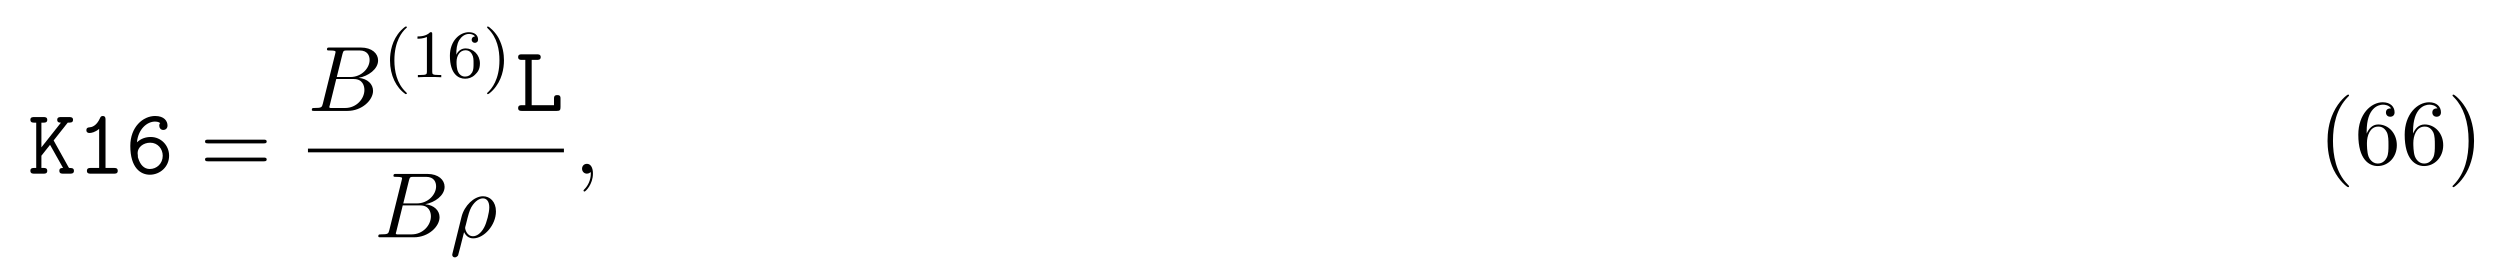
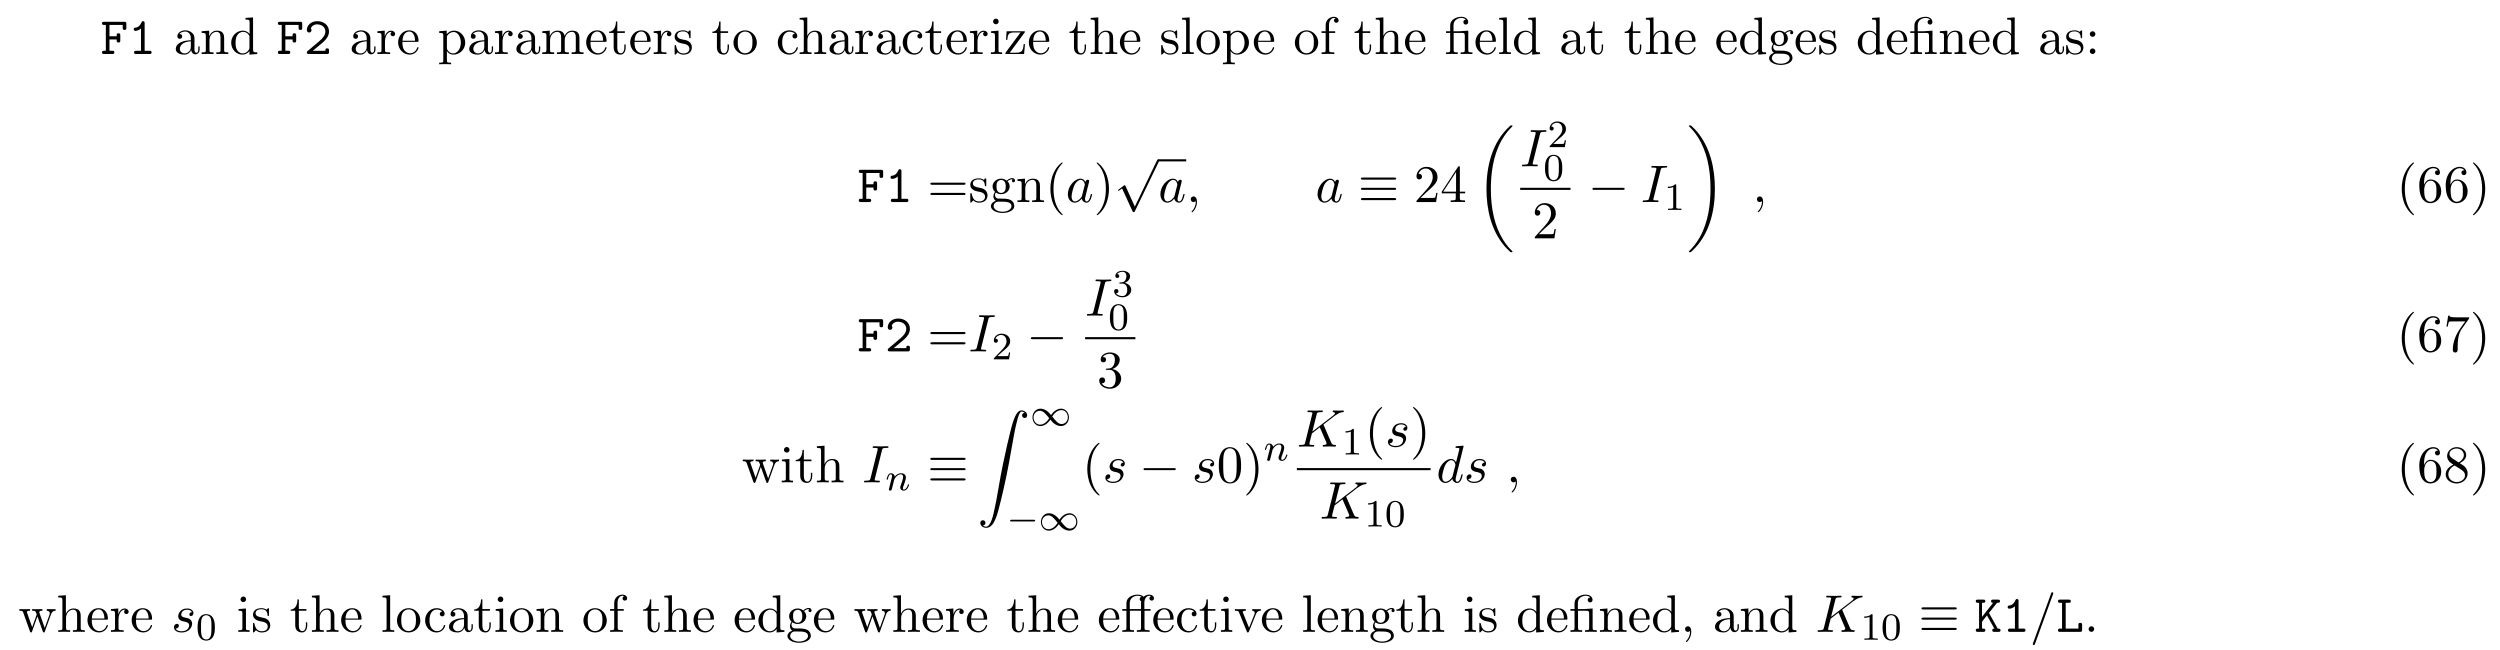
- <svg xmlns="http://www.w3.org/2000/svg" xmlns:xlink="http://www.w3.org/1999/xlink" height="31pt" viewBox="0 0 294 31" width="294pt">
+ <svg xmlns="http://www.w3.org/2000/svg" xmlns:xlink="http://www.w3.org/1999/xlink" height="134pt" viewBox="0 0 516 134" width="516pt">
  <symbol id="a" overflow="visible">
-     <path d="m3.016-3.906 1.656-2.094c.391 0 .625 0 .625-.344 0-.312-.297-.312-.453-.312h-.969c-.156 0-.438 0-.438.328s.297.328.438.328l-2.297 2.906v-2.906h.25c.156 0 .438 0 .438-.328s-.266-.328-.438-.328h-1.094c-.172 0-.453 0-.453.312 0 .344.281.344.453.344h.234v5.328h-.234c-.172 0-.453 0-.453.328 0 .344.281.344.453.344h1.094c.156 0 .438 0 .438-.328 0-.344-.266-.344-.438-.344h-.25v-1.438l1.016-1.281 1.531 2.719c-.156 0-.438 0-.438.328 0 .344.266.344.453.344h.812c.156 0 .453 0 .453-.328 0-.344-.266-.344-.578-.344-.016-.031-.062-.109-.078-.125zm0 0" />
+     <path d="m1.859-3h1.484c0 .453 0 .625.391.625.359 0 .359-.25.359-.453v-1.016c0-.203 0-.438-.359-.438-.391 0-.391.172-.391.609h-1.484v-2.328h2.734v.578c0 .203 0 .453.375.453s.375-.234.375-.453v-.797c0-.328-.062-.438-.438-.438h-4.156c-.172 0-.438 0-.438.328s.281.328.438.328h.359v5.328h-.359c-.172 0-.438 0-.438.344 0 .328.281.328.438.328h1.688c.156 0 .438 0 .438-.328 0-.344-.266-.344-.438-.344h-.578zm0 0" />
  </symbol>
  <symbol id="b" overflow="visible">
    <path d="m3.391-6.344c0-.172 0-.438-.328-.438-.203 0-.266.125-.328.266-.406.922-.984 1.047-1.188 1.062-.172.016-.406.031-.406.344 0 .266.203.328.359.328.219 0 .656-.078 1.141-.484v4.594h-1c-.172 0-.438 0-.438.344 0 .328.281.328.438.328h2.75c.156 0 .438 0 .438-.328 0-.344-.266-.344-.438-.344h-1zm0 0" />
  </symbol>
  <symbol id="c" overflow="visible">
-     <path d="m1.359-3.688c.141-1.531 1.172-2.438 2.125-2.438.375 0 .547.125.609.188-.062.047-.109.109-.109.312 0 .266.188.484.469.484s.5-.188.5-.516c0-.531-.391-1.125-1.453-1.125-1.453 0-2.922 1.312-2.922 3.516 0 2.594 1.219 3.391 2.297 3.391 1.188 0 2.266-.922 2.266-2.234 0-1.234-.969-2.203-2.156-2.203-.578 0-1.141.172-1.625.625zm1.516 3.141c-.703 0-1.125-.531-1.344-1.203-.031-.062-.031-.125-.062-.188v-.047-.094c0-.078-.031-.266-.031-.344 0-.672.656-1.219 1.484-1.219.891 0 1.469.734 1.469 1.531 0 .938-.719 1.562-1.516 1.562zm0 0" />
+     <path d="m.734-.625c-.109.078-.172.141-.172.281 0 .344.281.344.453.344h3.703c.359 0 .422-.094.422-.453v-.281c0-.203 0-.438-.359-.438-.391 0-.391.203-.391.5h-2.594c.641-.547 1.688-1.375 2.156-1.797.688-.625 1.188-1.312 1.188-2.188 0-1.312-1.094-2.125-2.422-2.125-1.297 0-2.156.891-2.156 1.812 0 .406.312.531.5.531.219 0 .469-.188.469-.484 0-.141-.047-.281-.141-.359.156-.5.672-.844 1.266-.844.906 0 1.734.516 1.734 1.469 0 .766-.531 1.391-1.25 2zm0 0" />
  </symbol>
  <symbol id="d" overflow="visible">
+     <path d="m3.016-3.906 1.656-2.094c.391 0 .625 0 .625-.344 0-.312-.297-.312-.453-.312h-.969c-.156 0-.438 0-.438.328s.297.328.438.328l-2.297 2.906v-2.906h.25c.156 0 .438 0 .438-.328s-.266-.328-.438-.328h-1.094c-.172 0-.453 0-.453.312 0 .344.281.344.453.344h.234v5.328h-.234c-.172 0-.453 0-.453.328 0 .344.281.344.453.344h1.094c.156 0 .438 0 .438-.328 0-.344-.266-.344-.438-.344h-.25v-1.438l1.016-1.281 1.531 2.719c-.156 0-.438 0-.438.328 0 .344.266.344.453.344h.812c.156 0 .453 0 .453-.328 0-.344-.266-.344-.578-.344-.016-.031-.062-.109-.078-.125zm0 0" />
+   </symbol>
+   <symbol id="e" overflow="visible">
    <path d="m1.938-6h.609c.156 0 .453 0 .453-.328s-.281-.328-.453-.328h-1.766c-.172 0-.438 0-.438.328s.281.328.438.328h.406v5.328h-.406c-.172 0-.438 0-.438.344 0 .328.281.328.438.328h4.109c.359 0 .438-.094.438-.453v-.969c0-.219 0-.438-.375-.438-.391 0-.391.219-.391.438v.75h-2.625zm0 0" />
  </symbol>
-   <symbol id="e" overflow="visible">
+   <symbol id="f" overflow="visible">
+     <path d="m3.625-.828c.047.438.344.891.859.891.234 0 .891-.156.891-1.031v-.609h-.266v.609c0 .625-.281.703-.391.703-.359 0-.406-.5-.406-.547v-2.188c0-.453 0-.875-.391-1.281-.438-.438-.984-.609-1.5-.609-.891 0-1.641.516-1.641 1.234 0 .328.219.516.5.516.297 0 .5-.219.5-.5 0-.141-.062-.5-.562-.5.297-.391.828-.5 1.188-.5.531 0 1.156.422 1.156 1.391v.406c-.562.031-1.328.062-2.016.391-.812.375-1.094.938-1.094 1.422 0 .875 1.062 1.156 1.75 1.156.719 0 1.219-.438 1.422-.953zm-.062-1.797v1.094c0 1.047-.797 1.406-1.281 1.406-.531 0-.984-.375-.984-.922 0-.594.453-1.5 2.266-1.578zm0 0" />
+   </symbol>
+   <symbol id="g" overflow="visible">
+     <path d="m1.203-3.75v2.922c0 .484-.125.484-.859.484v.344c.391-.016.938-.031 1.234-.031.281 0 .859.016 1.219.031v-.344c-.719 0-.844 0-.844-.484v-2c0-1.141.766-1.75 1.469-1.75.688 0 .812.594.812 1.203v2.547c0 .484-.125.484-.859.484v.344c.391-.016.938-.031 1.234-.031.281 0 .859.016 1.219.031v-.344c-.562 0-.828 0-.844-.328v-2.078c0-.938 0-1.281-.344-1.672-.141-.188-.5-.406-1.141-.406-.797 0-1.312.469-1.609 1.156v-1.156l-1.547.125v.344c.766 0 .859.078.859.609zm0 0" />
+   </symbol>
+   <symbol id="h" overflow="visible">
+     <path d="m4.141-.594v.719l1.609-.125v-.344c-.766 0-.859-.078-.859-.609v-6.609l-1.562.109v.344c.766 0 .844.078.844.609v2.359c-.312-.391-.781-.688-1.375-.688-1.281 0-2.422 1.078-2.422 2.484 0 1.391 1.062 2.469 2.312 2.469.688 0 1.188-.375 1.453-.719zm0-2.922v2.234c0 .188 0 .219-.109.391-.328.531-.828.766-1.297.766-.484 0-.875-.281-1.141-.688-.281-.453-.312-1.078-.312-1.516 0-.406.016-1.062.328-1.547.234-.344.641-.703 1.234-.703.391 0 .844.156 1.188.656.109.188.109.203.109.406zm0 0" />
+   </symbol>
+   <symbol id="i" overflow="visible">
+     <path d="m1.828-3.625v-1.203l-1.516.125v.344c.75 0 .844.078.844.609v2.922c0 .484-.125.484-.844.484v.344c.422-.016.938-.031 1.234-.031.438 0 .953 0 1.391.031v-.344h-.234c-.812 0-.828-.109-.828-.5v-1.688c0-1.078.453-2.047 1.281-2.047.078 0 .109 0 .125.016-.031 0-.25.141-.25.422 0 .297.234.469.469.469.203 0 .469-.141.469-.484s-.344-.672-.812-.672c-.797 0-1.188.734-1.328 1.203zm0 0" />
+   </symbol>
+   <symbol id="j" overflow="visible">
+     <path d="m1.219-2.75c.062-1.625.984-1.891 1.359-1.891 1.125 0 1.234 1.469 1.234 1.891zm-.016.234h3.047c.25 0 .281 0 .281-.234 0-1.078-.594-2.141-1.953-2.141-1.266 0-2.266 1.125-2.266 2.484 0 1.469 1.141 2.531 2.391 2.531 1.328 0 1.828-1.219 1.828-1.422 0-.109-.094-.125-.141-.125-.109 0-.125.062-.141.141-.391 1.125-1.375 1.125-1.484 1.125-.547 0-.984-.328-1.234-.734-.328-.516-.328-1.234-.328-1.625zm0 0" />
+   </symbol>
+   <symbol id="k" overflow="visible">
+     <path d="m1.875-4.094v-.734l-1.562.125v.344c.766 0 .844.062.844.547v5.094c0 .5-.125.5-.844.5v.328c.359 0 .938-.031 1.219-.031.297 0 .844.031 1.234.031v-.328c-.734 0-.859 0-.859-.5v-1.922c.062.172.516.766 1.344.766 1.297 0 2.438-1.078 2.438-2.484 0-1.375-1.062-2.469-2.281-2.469-.859 0-1.312.484-1.531.734zm.031 2.844v-2.422c.312-.562.859-.875 1.406-.875.797 0 1.469.953 1.469 2.188 0 1.328-.766 2.234-1.578 2.234-.438 0-.844-.219-1.141-.656-.156-.234-.156-.25-.156-.469zm0 0" />
+   </symbol>
+   <symbol id="l" overflow="visible">
+     <path d="m1.203-3.75v2.922c0 .484-.125.484-.859.484v.344c.391-.016.938-.031 1.234-.031.281 0 .859.016 1.219.031v-.344c-.719 0-.844 0-.844-.484v-2c0-1.141.766-1.75 1.469-1.75.688 0 .812.594.812 1.203v2.547c0 .484-.125.484-.859.484v.344c.391-.016.938-.031 1.234-.031.281 0 .859.016 1.219.031v-.344c-.719 0-.844 0-.844-.484v-2c0-1.141.781-1.75 1.469-1.75s.812.594.812 1.203v2.547c0 .484-.125.484-.859.484v.344c.391-.016.938-.031 1.234-.031.281 0 .859.016 1.219.031v-.344c-.562 0-.828 0-.844-.328v-2.078c0-.938 0-1.281-.344-1.672-.141-.188-.5-.406-1.141-.406-.922 0-1.391.656-1.578 1.078-.156-.953-.969-1.078-1.453-1.078-.797 0-1.312.469-1.609 1.156v-1.156l-1.547.125v.344c.766 0 .859.078.859.609zm0 0" />
+   </symbol>
+   <symbol id="m" overflow="visible">
+     <path d="m1.891-4.359h1.562v-.344h-1.562v-2h-.281c0 .891-.328 2.062-1.406 2.094v.25h.938v3c0 1.344 1.016 1.484 1.406 1.484.766 0 1.078-.781 1.078-1.484v-.609h-.281v.594c0 .812-.328 1.219-.719 1.219-.734 0-.734-.984-.734-1.172zm0 0" />
+   </symbol>
+   <symbol id="n" overflow="visible">
+     <path d="m2.266-2.109c.25.031 1.141.219 1.141 1 0 .547-.391.984-1.234.984-.922 0-1.312-.609-1.516-1.547-.031-.141-.047-.188-.156-.188-.141 0-.141.078-.141.281v1.438c0 .188 0 .266.125.266.047 0 .062-.016.266-.219.031-.031.031-.047.219-.25.484.453.969.469 1.203.469 1.25 0 1.75-.734 1.75-1.516 0-.578-.328-.906-.453-1.047-.359-.344-.781-.438-1.25-.516-.609-.125-1.328-.266-1.328-.891 0-.391.281-.828 1.219-.828 1.188 0 1.25.969 1.266 1.312.016.094.109.094.141.094.141 0 .141-.047.141-.25v-1.109c0-.188 0-.266-.125-.266-.047 0-.078 0-.219.141-.031.031-.141.141-.188.172-.406-.312-.859-.312-1.016-.312-1.328 0-1.75.734-1.75 1.344 0 .391.172.688.469.922.344.297.656.359 1.438.516zm0 0" />
+   </symbol>
+   <symbol id="o" overflow="visible">
+     <path d="m5.141-2.328c0-1.406-1.094-2.562-2.422-2.562-1.359 0-2.406 1.188-2.406 2.562 0 1.406 1.125 2.453 2.406 2.453 1.312 0 2.422-1.078 2.422-2.453zm-2.422 2.172c-.469 0-.938-.219-1.234-.734-.281-.469-.281-1.141-.281-1.531 0-.422 0-1.016.266-1.5.297-.5.812-.719 1.25-.719.484 0 .953.234 1.234.703s.281 1.109.281 1.516c0 .391 0 .984-.25 1.469-.234.484-.719.797-1.266.797zm0 0" />
+   </symbol>
+   <symbol id="p" overflow="visible">
+     <path d="m1.281-2.375c0-1.781.891-2.234 1.469-2.234.094 0 .781 0 1.172.406-.453.031-.516.359-.516.5 0 .281.188.5.5.5.281 0 .5-.188.5-.516 0-.734-.828-1.172-1.672-1.172-1.359 0-2.359 1.188-2.359 2.531 0 1.406 1.078 2.484 2.344 2.484 1.453 0 1.812-1.312 1.812-1.422s-.109-.109-.141-.109c-.109 0-.125.047-.141.109-.328 1.016-1.031 1.141-1.438 1.141-.578 0-1.531-.469-1.531-2.219zm0 0" />
+   </symbol>
+   <symbol id="q" overflow="visible">
+     <path d="m1.203-.828c0 .484-.125.484-.859.484v.344c.391-.016.938-.031 1.234-.031.281 0 .859.016 1.219.031v-.344c-.719 0-.844 0-.844-.484v-2c0-1.141.766-1.75 1.469-1.75.688 0 .812.594.812 1.203v2.547c0 .484-.125.484-.859.484v.344c.391-.016.938-.031 1.234-.031.281 0 .859.016 1.219.031v-.344c-.562 0-.828 0-.844-.328v-2.078c0-.938 0-1.281-.344-1.672-.141-.188-.5-.406-1.141-.406-.922 0-1.391.656-1.578 1.078v-3.812l-1.578.109v.344c.766 0 .859.078.859.609zm0 0" />
+   </symbol>
+   <symbol id="r" overflow="visible">
+     <path d="m1.938-4.828-1.531.125v.344c.703 0 .797.062.797.594v2.938c0 .484-.109.484-.844.484v.344c.344-.016.938-.031 1.203-.031.375 0 .766.016 1.125.031v-.344c-.719 0-.75-.047-.75-.469zm.031-1.891c0-.344-.266-.578-.578-.578-.328 0-.578.297-.578.578 0 .297.25.578.578.578.312 0 .578-.234.578-.578zm0 0" />
+   </symbol>
+   <symbol id="s" overflow="visible">
+     <path d="m4.25-4.375c.109-.125.109-.141.109-.188 0-.141-.094-.141-.297-.141h-3.484l-.125 1.766h.281c.062-1.125.266-1.516 1.469-1.516h1.25l-3.047 4.109c-.094.109-.094.141-.094.188 0 .156.062.156.281.156h3.594l.188-2.047h-.281c-.094 1.297-.312 1.781-1.578 1.781h-1.297zm0 0" />
+   </symbol>
+   <symbol id="t" overflow="visible">
+     <path d="m1.938-7.562-1.578.109v.344c.766 0 .844.078.844.609v5.672c0 .484-.109.484-.844.484v.344c.359-.016.938-.031 1.219-.031.266 0 .797.016 1.203.031v-.344c-.734 0-.844 0-.844-.484zm0 0" />
+   </symbol>
+   <symbol id="u" overflow="visible">
+     <path d="m1.906-4.703v-1.266c0-.953.531-1.484 1-1.484.031 0 .203 0 .359.078-.125.047-.328.188-.328.453s.188.469.469.469c.328 0 .484-.203.484-.469 0-.406-.406-.766-.984-.766-.75 0-1.688.578-1.688 1.734v1.25h-.859v.344h.859v3.531c0 .484-.125.484-.844.484v.344c.422-.016.938-.031 1.234-.031.438 0 .953 0 1.391.031v-.344h-.234c-.797 0-.828-.109-.828-.5v-3.516h1.25v-.344zm0 0" />
+   </symbol>
+   <symbol id="v" overflow="visible">
+     <path d="m3.594-4.359c.5 0 .578.141.578.578v2.953c0 .484-.109.484-.844.484v.344c.359-.016.938-.031 1.203-.031.281 0 .812.016 1.219.031v-.344c-.734 0-.859 0-.859-.484v-4l-1.375.094c-.172.016-.172.016-.188.016-.031.016-.047.016-.203.016h-1.281v-1.234c0-1.078.938-1.516 1.609-1.516.328 0 .719.109.938.359-.438.031-.516.328-.516.5 0 .359.297.516.5.516.25 0 .5-.188.5-.516 0-.641-.594-1.094-1.406-1.094-1.016 0-2.312.562-2.312 1.75v1.234h-.859v.344h.859v3.531c0 .484-.125.484-.844.484v.344c.359-.016.938-.031 1.203-.031s.812.016 1.203.031v-.344c-.719 0-.844 0-.844-.484v-3.531zm0 0" />
+   </symbol>
+   <symbol id="w" overflow="visible">
+     <path d="m2.422-1.875c-.953 0-.953-1.094-.953-1.344 0-.297.016-.641.172-.922.094-.125.344-.422.781-.422.953 0 .953 1.078.953 1.328 0 .297-.016.656-.172.922-.094.125-.344.438-.781.438zm-1.266.422c0-.047 0-.297.188-.516.422.312.875.344 1.078.344 1.016 0 1.766-.75 1.766-1.594 0-.406-.172-.812-.453-1.062.406-.359.797-.422.984-.422.031 0 .078 0 .109.016-.109.047-.172.156-.172.297 0 .188.141.312.312.312.109 0 .328-.078.328-.328 0-.188-.141-.531-.562-.531-.219 0-.703.062-1.156.516-.453-.359-.922-.406-1.156-.406-1.016 0-1.766.766-1.766 1.594 0 .484.234.906.516 1.125-.141.172-.344.531-.344.906 0 .344.141.75.484.969-.656.188-1 .656-1 1.094 0 .781 1.078 1.391 2.406 1.391 1.281 0 2.422-.562 2.422-1.406 0-.391-.156-.938-.719-1.25-.578-.297-1.203-.297-1.875-.297-.266 0-.734 0-.812-.016-.344-.047-.578-.375-.578-.734zm1.562 3.453c-1.094 0-1.844-.562-1.844-1.141 0-.5.406-.906.891-.938h.641c.938 0 2.156 0 2.156.938 0 .594-.766 1.141-1.844 1.141zm0 0" />
+   </symbol>
+   <symbol id="x" overflow="visible">
+     <path d="m2.094-4.125c0-.312-.266-.578-.578-.578s-.578.266-.578.578.266.578.578.578.578-.266.578-.578zm0 3.547c0-.312-.266-.578-.578-.578s-.578.266-.578.578.266.578.578.578.578-.266.578-.578zm0 0" />
+   </symbol>
+   <symbol id="y" overflow="visible">
    <path d="m7.5-3.562c.156 0 .359 0 .359-.219s-.203-.219-.359-.219h-6.531c-.156 0-.359 0-.359.219s.203.219.375.219zm0 2.109c.156 0 .359 0 .359-.219s-.203-.219-.359-.219h-6.516c-.172 0-.375 0-.375.219s.203.219.359.219zm0 0" />
  </symbol>
-   <symbol id="f" overflow="visible">
+   <symbol id="z" overflow="visible">
    <path d="m3.609 2.625c0-.047 0-.062-.188-.25-1.359-1.375-1.703-3.438-1.703-5.094 0-1.906.406-3.797 1.75-5.172.141-.125.141-.141.141-.188 0-.062-.047-.094-.109-.094-.109 0-1.094.734-1.734 2.125-.562 1.188-.688 2.406-.688 3.328 0 .844.125 2.156.719 3.391.656 1.344 1.594 2.047 1.703 2.047.062 0 .109-.031.109-.094zm0 0" />
  </symbol>
-   <symbol id="g" overflow="visible">
+   <symbol id="A" overflow="visible">
+     <path d="m3.156-2.719c0-.859-.125-2.172-.719-3.406-.656-1.344-1.594-2.047-1.703-2.047-.062 0-.109.031-.109.094 0 .047 0 .062.203.266 1.062 1.078 1.688 2.812 1.688 5.094 0 1.859-.406 3.781-1.75 5.156-.141.125-.141.141-.141.188 0 .062.047.094.109.094.109 0 1.094-.734 1.734-2.125.547-1.188.688-2.406.688-3.312zm0 0" />
+   </symbol>
+   <symbol id="B" overflow="visible">
+     <path d="m1.391-.844 1.156-1.125c1.703-1.5 2.344-2.094 2.344-3.172 0-1.25-.969-2.125-2.312-2.125-1.219 0-2.031 1-2.031 1.969 0 .625.547.625.578.625.188 0 .562-.141.562-.578 0-.297-.188-.578-.578-.578-.078 0-.109 0-.141.016.25-.703.844-1.109 1.469-1.109 1 0 1.469.875 1.469 1.781 0 .859-.547 1.734-1.141 2.406l-2.094 2.328c-.125.125-.125.141-.125.406h4.047l.297-1.891h-.266c-.062.312-.125.797-.234.969-.078.078-.797.078-1.047.078zm0 0" />
+   </symbol>
+   <symbol id="C" overflow="visible">
+     <path d="m3.203-1.797v.953c0 .391-.016.5-.828.5h-.219v.344c.438-.031 1-.031 1.469-.031.453 0 1.031 0 1.484.031v-.344h-.234c-.812 0-.828-.109-.828-.5v-.953h1.094v-.344h-1.094v-4.953c0-.219 0-.297-.172-.297-.094 0-.141 0-.219.141l-3.344 5.109v.344zm.062-.344h-2.656l2.656-4.062zm0 0" />
+   </symbol>
+   <symbol id="D" overflow="visible">
    <path d="m1.438-3.578v-.266c0-2.75 1.359-3.141 1.906-3.141.266 0 .719.062.969.438-.172 0-.609 0-.609.484 0 .344.266.5.5.5.188 0 .516-.094.516-.516 0-.656-.484-1.188-1.391-1.188-1.391 0-2.875 1.406-2.875 3.812 0 2.922 1.266 3.688 2.281 3.688 1.219 0 2.25-1.016 2.25-2.453 0-1.391-.969-2.438-2.188-2.438-.734 0-1.141.562-1.359 1.078zm1.297 3.516c-.688 0-1.016-.656-1.078-.828-.188-.5-.188-1.375-.188-1.578 0-.844.344-1.938 1.328-1.938.172 0 .672 0 1.016.672.188.406.188.969.188 1.5 0 .516 0 1.062-.188 1.453-.328.656-.828.719-1.078.719zm0 0" />
  </symbol>
-   <symbol id="h" overflow="visible">
-     <path d="m3.156-2.719c0-.859-.125-2.172-.719-3.406-.656-1.344-1.594-2.047-1.703-2.047-.062 0-.109.031-.109.094 0 .047 0 .062.203.266 1.062 1.078 1.688 2.812 1.688 5.094 0 1.859-.406 3.781-1.75 5.156-.141.125-.141.141-.141.188 0 .062.047.094.109.094.109 0 1.094-.734 1.734-2.125.547-1.188.688-2.406.688-3.312zm0 0" />
-   </symbol>
-   <symbol id="i" overflow="visible">
-     <path d="m1.75-.844c-.109.422-.141.5-1 .5-.188 0-.297 0-.297.219 0 .125.109.125.297.125h3.891c1.734 0 3.016-1.281 3.016-2.359 0-.781-.625-1.422-1.688-1.531 1.125-.203 2.281-1.016 2.281-2.047 0-.812-.719-1.516-2.031-1.516h-3.672c-.203 0-.312 0-.312.219 0 .125.094.125.312.125.016 0 .219 0 .406.016.203.031.297.031.297.172 0 .047-.016.078-.047.219zm1.641-3.141.672-2.719c.109-.375.125-.406.594-.406h1.406c.969 0 1.188.641 1.188 1.125 0 .953-.938 2-2.266 2zm-.484 3.641c-.156 0-.188 0-.25 0-.109-.016-.141-.031-.141-.109 0-.031 0-.062.062-.25l.75-3.047h2.062c1.047 0 1.25.812 1.25 1.281 0 1.078-.969 2.125-2.25 2.125zm0 0" />
-   </symbol>
-   <symbol id="j" overflow="visible">
-     <path d="m.359 1.891c-.031.125-.031.156-.031.172 0 .156.125.297.297.297.234 0 .375-.203.391-.234.047-.094.406-1.562.703-2.734.219.438.562.734 1.078.734 1.266 0 2.672-1.547 2.672-3.172 0-1.156-.719-1.781-1.516-1.781-1.047 0-2.203 1.094-2.531 2.422zm2.422-2.016c-.766 0-.938-.875-.938-.969 0-.047.047-.266.094-.406.297-1.219.406-1.609.641-2.047.469-.797 1.016-1.031 1.359-1.031.406 0 .75.312.75 1.062 0 .609-.312 1.828-.609 2.359-.359.688-.875 1.031-1.297 1.031zm0 0" />
-   </symbol>
-   <symbol id="k" overflow="visible">
+   <symbol id="E" overflow="visible">
+     <path d="m3.156-3.844c.906-.297 1.531-1.047 1.531-1.922 0-.891-.953-1.5-2-1.5-1.109 0-1.938.656-1.938 1.484 0 .359.25.562.562.562.328 0 .547-.234.547-.547 0-.547-.5-.547-.672-.547.344-.531 1.062-.672 1.453-.672.453 0 1.047.234 1.047 1.219 0 .125-.016.766-.312 1.234-.328.531-.688.562-.969.578-.078 0-.344.031-.422.031-.094 0-.156.016-.156.125 0 .125.062.125.25.125h.484c.891 0 1.297.734 1.297 1.812 0 1.484-.75 1.797-1.234 1.797-.469 0-1.281-.188-1.672-.828.391.047.719-.188.719-.609 0-.391-.281-.609-.609-.609-.25 0-.609.156-.609.641 0 .984 1.016 1.703 2.203 1.703 1.328 0 2.328-.984 2.328-2.094 0-.906-.688-1.75-1.828-1.984zm0 0" />
+   </symbol>
+   <symbol id="F" overflow="visible">
+     <path d="m5.188-6.641c.109-.125.109-.156.109-.391h-2.656c-1.328 0-1.359-.141-1.391-.344h-.281l-.359 2.25h.281c.031-.172.125-.859.266-1 .078-.062.922-.062 1.062-.062h2.266c-.125.172-.984 1.359-1.219 1.734-.984 1.469-1.344 2.984-1.344 4.094 0 .109 0 .594.5.594s.5-.484.5-.594v-.562c0-.594.031-1.188.125-1.781.047-.25.188-1.188.672-1.859zm0 0" />
+   </symbol>
+   <symbol id="G" overflow="visible">
+     <path d="m6.75-3.672c.203-.531.531-.688.922-.688v-.344c-.25.031-.562.031-.797.031-.328 0-.812-.016-1.016-.031v.344c.391 0 .625.203.625.516 0 .062 0 .094-.047.234l-1 2.797-1.078-3.047c-.047-.125-.047-.156-.047-.203 0-.297.422-.297.641-.297v-.344c-.312.016-.875.031-1.141.031-.328 0-.641 0-.969-.031v.344c.406 0 .578.016.688.156.062.062.172.391.25.609l-.938 2.641-1.031-2.922c-.062-.125-.062-.156-.062-.188 0-.297.438-.297.656-.297v-.344c-.328.016-.938.031-1.203.031-.031 0-.609 0-1-.031v.344c.531 0 .672.031.797.375l1.375 3.859c.062.156.094.25.234.25s.156-.078.219-.219l1.094-3.094 1.109 3.094c.047.125.078.219.219.219.156 0 .188-.109.219-.219zm0 0" />
+   </symbol>
+   <symbol id="H" overflow="visible">
+     <path d="m5.016-3.484c0-.875-.047-1.75-.438-2.562-.5-1.047-1.391-1.219-1.859-1.219-.641 0-1.438.281-1.891 1.297-.344.75-.406 1.609-.406 2.484 0 .812.047 1.797.5 2.625.469.875 1.266 1.094 1.797 1.094.578 0 1.422-.219 1.891-1.266.359-.75.406-1.594.406-2.453zm-2.297 3.484c-.422 0-1.078-.266-1.266-1.312-.125-.656-.125-1.672-.125-2.312 0-.688 0-1.406.094-2 .203-1.297 1.016-1.406 1.297-1.406.359 0 1.078.203 1.281 1.281.109.609.109 1.438.109 2.125 0 .828 0 1.562-.125 2.266-.156 1.031-.781 1.359-1.266 1.359zm0 0" />
+   </symbol>
+   <symbol id="I" overflow="visible">
+     <path d="m1.781-4.984c-.5-.328-.547-.703-.547-.891 0-.656.703-1.109 1.484-1.109.797 0 1.484.562 1.484 1.344 0 .625-.422 1.141-1.078 1.531zm1.594 1.031c.781-.406 1.312-.969 1.312-1.688 0-1-.969-1.625-1.969-1.625-1.078 0-1.969.812-1.969 1.828 0 .188.031.688.484 1.188.125.141.516.406.797.594-.641.312-1.578.938-1.578 2.016 0 1.156 1.125 1.875 2.266 1.875 1.234 0 2.266-.906 2.266-2.062 0-.391-.125-.891-.531-1.344-.203-.234-.391-.344-1.078-.781zm-1.094.469 1.344.844c.297.203.812.531.812 1.203 0 .812-.812 1.375-1.719 1.375-.938 0-1.719-.672-1.719-1.578 0-.641.359-1.344 1.281-1.844zm0 0" />
+   </symbol>
+   <symbol id="J" overflow="visible">
+     <path d="m4.891-4.359h1.25v-.344h-1.281v-1.266c0-.969.516-1.484 1.016-1.484.031 0 .188 0 .359.078-.141.047-.328.188-.328.453s.172.469.469.469c.312 0 .469-.203.469-.469 0-.391-.375-.766-.984-.766-.641 0-1.125.406-1.188.453-.312-.406-.922-.453-1.219-.453-1.031 0-2.297.562-2.297 1.75v1.234h-.859v.344h.859v3.531c0 .484-.125.484-.844.484v.344c.359-.016.938-.031 1.203-.031s.812.016 1.203.031v-.344c-.719 0-.844 0-.844-.484v-3.531h2.297v3.531c0 .484-.125.484-.859.484v.344c.422-.016.938-.031 1.25-.031.438 0 .938 0 1.375.031v-.344h-.219c-.812 0-.828-.109-.828-.5zm-3.047-.344v-1.234c0-1.047.891-1.516 1.609-1.516.531 0 .828.219.844.219-.188.031-.406.172-.406.469 0 .062.016.344.312.438-.031.141-.031.25-.031.375v1.25zm0 0" />
+   </symbol>
+   <symbol id="K" overflow="visible">
+     <path d="m4.531-3.625c.109-.25.297-.734 1.016-.734v-.344c-.25.031-.578.031-.828.031-.266 0-.766-.016-.938-.031v.344c.391 0 .516.266.516.469 0 .094-.016.141-.062.266l-1.109 2.781-1.234-3.047c-.062-.141-.062-.172-.062-.188 0-.281.422-.281.625-.281v-.344c-.328.016-.938.031-1.188.031-.297 0-.734 0-1.062-.031v.344c.688 0 .734.062.875.406l1.578 3.859c.062.156.078.219.219.219s.188-.109.234-.219zm0 0" />
+   </symbol>
+   <symbol id="L" overflow="visible">
+     <path d="m2.219-.016c0-.688-.266-1.141-.703-1.141-.375 0-.578.297-.578.578s.188.578.578.578c.172 0 .312-.062.422-.156l.016-.016c.016 0 .016.016.016.156 0 .703-.297 1.375-.781 1.875-.062.078-.078.078-.078.125 0 .078.062.125.109.125.141 0 1-.859 1-2.125zm0 0" />
+   </symbol>
+   <symbol id="M" overflow="visible">
+     <path d="m2.094-.578c0-.312-.266-.578-.578-.578s-.578.266-.578.578.266.578.578.578.578-.266.578-.578zm0 0" />
+   </symbol>
+   <symbol id="N" overflow="visible">
+     <path d="m4.062-4.125c-.188-.406-.5-.703-1-.703-1.281 0-2.625 1.609-2.625 3.203 0 1.031.594 1.75 1.453 1.75.219 0 .766-.047 1.406-.828.094.469.484.828 1 .828.375 0 .625-.25.812-.609.188-.391.328-1.047.328-1.078 0-.109-.109-.109-.141-.109-.109 0-.109.047-.156.203-.172.703-.375 1.344-.828 1.344-.281 0-.328-.281-.328-.5 0-.234.031-.328.156-.797.109-.469.141-.578.234-.984l.391-1.531c.078-.312.078-.328.078-.375 0-.188-.125-.297-.312-.297-.266 0-.438.25-.469.484zm-.703 2.828c-.062.203-.062.219-.219.406-.484.594-.922.766-1.234.766-.547 0-.703-.594-.703-1.016 0-.547.359-1.891.609-2.391.344-.641.828-1.047 1.266-1.047.703 0 .859.891.859.953s-.016.141-.031.188zm0 0" />
+   </symbol>
+   <symbol id="O" overflow="visible">
    <path d="m2.219-.016c0-.719-.281-1.141-.703-1.141-.359 0-.578.266-.578.578 0 .297.219.578.578.578.125 0 .266-.047.375-.141.047-.016.047-.031.062-.031s.016.016.016.156c0 .812-.375 1.469-.734 1.828-.125.125-.125.141-.125.172 0 .078.062.125.109.125.125 0 1-.844 1-2.125zm0 0" />
  </symbol>
-   <symbol id="l" overflow="visible">
-     <path d="m2.656 1.984c.062 0 .156 0 .156-.094 0-.031 0-.031-.109-.141-1.094-1.031-1.359-2.5-1.359-3.734 0-2.297.938-3.375 1.344-3.75.125-.094.125-.109.125-.141 0-.047-.031-.094-.109-.094-.125 0-.531.406-.594.469-1.062 1.125-1.281 2.547-1.281 3.516 0 1.781.734 3.219 1.828 3.969zm0 0" />
-   </symbol>
-   <symbol id="m" overflow="visible">
+   <symbol id="P" overflow="visible">
+     <path d="m4.078-6.609c.094-.391.125-.5 1-.5.25 0 .344 0 .344-.203 0-.141-.125-.141-.172-.141-.312 0-1.109.031-1.438.031s-1.125-.031-1.453-.031c-.062 0-.203 0-.203.219 0 .125.094.125.297.125.453 0 .75 0 .75.203 0 .062 0 .078-.016.172l-1.469 5.891c-.109.391-.141.5-1 .5-.25 0-.344 0-.344.219 0 .125.125.125.156.125.312 0 1.109-.031 1.438-.031s1.125.031 1.453.031c.094 0 .219 0 .219-.203 0-.141-.078-.141-.328-.141-.188 0-.25 0-.469-.016s-.266-.062-.266-.188c0-.078.016-.172.047-.25zm0 0" />
+   </symbol>
+   <symbol id="Q" overflow="visible">
+     <path d="m4.266-4.078c-.312.016-.531.25-.531.484 0 .156.109.328.344.328s.5-.188.5-.609c0-.5-.469-.953-1.297-.953-1.438 0-1.844 1.125-1.844 1.594 0 .859.812 1.016 1.125 1.078.562.109 1.141.234 1.141.844 0 .281-.25 1.188-1.562 1.188-.156 0-1 0-1.25-.578.422.062.688-.266.688-.578 0-.25-.172-.375-.406-.375-.281 0-.609.234-.609.719 0 .625.625 1.062 1.562 1.062 1.766 0 2.188-1.328 2.188-1.812 0-.391-.203-.672-.328-.797-.297-.312-.609-.359-1.094-.453-.391-.094-.828-.172-.828-.656 0-.328.266-.984 1.219-.984.281 0 .812.078.984.5zm0 0" />
+   </symbol>
+   <symbol id="R" overflow="visible">
+     <path d="m5.547-4.406c0-.031-.047-.125-.047-.156 0 0 .188-.156.312-.25l1.906-1.469c1.031-.75 1.453-.797 1.781-.828.094-.016.203-.016.203-.219 0-.047-.047-.125-.125-.125-.25 0-.516.031-.781.031-.391 0-.812-.031-1.203-.031-.078 0-.203 0-.203.219 0 .078.047.109.125.125.234.016.344.078.344.234 0 .188-.328.438-.406.5l-4.25 3.266.875-3.5c.094-.391.125-.5.922-.5.266 0 .359 0 .359-.219 0-.094-.078-.125-.141-.125-.312 0-1.094.031-1.406.031s-1.094-.031-1.406-.031c-.078 0-.219 0-.219.219 0 .125.109.125.328.125.141 0 .328.016.469.016.172.031.234.062.234.172 0 .047-.016.078-.047.219l-1.453 5.859c-.109.422-.141.5-1 .5-.188 0-.297 0-.297.219 0 .125.125.125.156.125.312 0 1.078-.031 1.391-.031.219 0 .469.016.688.016.25 0 .484.016.719.016.078 0 .219 0 .219-.219 0-.125-.109-.125-.312-.125-.406 0-.703 0-.703-.188 0-.078.062-.312.094-.484.156-.562.297-1.141.438-1.703l1.625-1.266 1.266 2.922c.125.297.125.328.125.391 0 .328-.469.328-.562.328-.125 0-.234 0-.234.219 0 .125.125.125.141.125.438 0 .906-.031 1.344-.031.234 0 .828.031 1.062.031.047 0 .203 0 .203-.219 0-.125-.125-.125-.219-.125-.453 0-.594-.109-.766-.484zm0 0" />
+   </symbol>
+   <symbol id="S" overflow="visible">
+     <path d="m5.625-7.453s0-.109-.141-.109c-.156 0-1.203.094-1.391.109-.078.016-.141.062-.141.219 0 .125.094.125.25.125.531 0 .547.078.547.188l-.031.219-.656 2.578c-.188-.406-.5-.703-1-.703-1.281 0-2.625 1.609-2.625 3.203 0 1.031.594 1.75 1.453 1.75.219 0 .766-.047 1.406-.828.094.469.484.828 1 .828.375 0 .625-.25.812-.609.188-.391.328-1.047.328-1.078 0-.109-.109-.109-.141-.109-.109 0-.109.047-.156.203-.172.703-.375 1.344-.828 1.344-.281 0-.328-.281-.328-.5 0-.266.031-.328.078-.516zm-2.266 6.156c-.062.203-.062.219-.219.406-.484.594-.922.766-1.234.766-.547 0-.703-.594-.703-1.016 0-.547.359-1.891.609-2.391.344-.641.828-1.047 1.266-1.047.703 0 .859.891.859.953s-.016.141-.031.188zm0 0" />
+   </symbol>
+   <symbol id="T" overflow="visible">
+     <path d="m4.781-7.766c.062-.141.062-.188.062-.203 0-.109-.094-.203-.219-.203-.078 0-.156.031-.188.094l-3.781 10.391c-.062.141-.062.188-.062.203 0 .109.109.203.219.203.141 0 .188-.062.25-.25zm0 0" />
+   </symbol>
+   <symbol id="U" overflow="visible">
+     <path d="m4.25 9.328-1.922-4.25c-.078-.172-.141-.172-.172-.172 0 0-.062 0-.188.094l-1.031.781c-.141.109-.141.141-.141.172 0 .062.031.125.109.125.062 0 .25-.156.375-.25.062-.047.219-.172.344-.25l2.156 4.719c.062.172.125.172.219.172.172 0 .203-.062.281-.219l4.953-10.25c.062-.156.062-.203.062-.219 0-.109-.078-.219-.219-.219-.078 0-.156.062-.25.234zm0 0" />
+   </symbol>
+   <symbol id="V" overflow="visible">
+     <path d="m7.484-4.625c.188 0 .391 0 .391-.219s-.203-.219-.375-.219h-6.516c-.188 0-.391 0-.391.219s.219.219.406.219zm.016 4.234c.172 0 .375 0 .375-.219s-.203-.219-.391-.219h-6.484c-.188 0-.406 0-.406.219s.203.219.391.219zm0-2.125c.172 0 .375 0 .375-.203 0-.219-.203-.219-.375-.219h-6.516c-.188 0-.391 0-.391.219 0 .203.203.203.391.203zm0 0" />
+   </symbol>
+   <symbol id="W" overflow="visible">
+     <path d="m7.188-2.516c.188 0 .375 0 .375-.203 0-.219-.188-.219-.375-.219h-5.906c-.188 0-.375 0-.375.219 0 .203.188.203.375.203zm0 0" />
+   </symbol>
+   <symbol id="X" overflow="visible">
+     <path d="m7.641 25.625c0-.047-.031-.078-.047-.109-.406-.406-1.141-1.125-1.875-2.312-1.75-2.812-2.547-6.359-2.547-10.547 0-2.938.391-6.719 2.188-9.969.875-1.547 1.766-2.453 2.25-2.922.031-.031.031-.062.031-.094 0-.109-.078-.109-.234-.109s-.172 0-.344.172c-3.656 3.312-4.797 8.312-4.797 12.906 0 4.281.984 8.609 3.75 11.859.219.25.641.703 1.078 1.094.141.141.156.141.312.141s.234 0 .234-.109zm0 0" />
+   </symbol>
+   <symbol id="Y" overflow="visible">
+     <path d="m5.75 12.656c0-4.297-.984-8.609-3.75-11.875-.219-.25-.641-.688-1.078-1.094-.141-.125-.156-.125-.312-.125-.125 0-.234 0-.234.109 0 .047.047.094.078.109.375.391 1.109 1.125 1.844 2.297 1.75 2.812 2.547 6.359 2.547 10.562 0 2.938-.391 6.719-2.188 9.969-.875 1.547-1.766 2.453-2.234 2.906-.016.031-.047.078-.047.109 0 .109.109.109.234.109.156 0 .172 0 .344-.172 3.656-3.328 4.797-8.312 4.797-12.906zm0 0" />
+   </symbol>
+   <symbol id="Z" overflow="visible">
+     <path d="m1.141 23.75c.344-.031.531-.266.531-.547 0-.359-.281-.531-.531-.531s-.531.172-.531.547c0 .562.547 1.016 1.219 1.016 1.656 0 2.266-2.547 3.047-5.719.844-3.438 1.547-6.922 2.141-10.422.406-2.328.797-4.5 1.172-5.906.141-.547.5-1.953.938-1.953.328 0 .609.219.641.25-.359.031-.531.266-.531.547 0 .359.266.531.516.531.266 0 .531-.172.531-.547 0-.594-.578-1.016-1.188-1.016-.828 0-1.438 1.188-2.031 3.406-.031.125-1.516 5.609-2.719 12.734-.281 1.672-.609 3.484-.969 5-.188.797-.688 2.859-1.578 2.859-.391 0-.656-.25-.656-.25zm0 0" />
+   </symbol>
+   <symbol id="aa" overflow="visible">
+     <path d="m2.25-1.625c.125-.125.453-.391.594-.5.484-.453.953-.891.953-1.609 0-.953-.797-1.562-1.781-1.562-.969 0-1.594.719-1.594 1.438 0 .391.312.438.422.438.172 0 .422-.109.422-.422 0-.406-.406-.406-.5-.406.234-.594.766-.781 1.156-.781.734 0 1.125.625 1.125 1.297 0 .828-.578 1.438-1.531 2.391l-1 1.047c-.094.078-.094.094-.094.297h3.141l.234-1.422h-.25c-.016.156-.078.547-.172.703-.047.062-.656.062-.781.062h-1.422zm0 0" />
+   </symbol>
+   <symbol id="ab" overflow="visible">
+     <path d="m3.891-2.547c0-.844-.078-1.359-.344-1.875-.344-.703-1-.875-1.438-.875-1 0-1.375.75-1.484.969-.281.578-.297 1.375-.297 1.781 0 .531.016 1.328.406 1.969.359.594.953.75 1.375.75.391 0 1.062-.125 1.469-.906.297-.578.312-1.297.312-1.812zm-1.781 2.484c-.266 0-.812-.125-.984-.953-.094-.453-.094-1.203-.094-1.625 0-.547 0-1.109.094-1.547.172-.812.781-.891.984-.891.266 0 .828.141.984.859.094.438.094 1.047.094 1.578 0 .469 0 1.188-.094 1.641-.172.828-.719.938-.984.938zm0 0" />
+   </symbol>
+   <symbol id="ac" overflow="visible">
    <path d="m2.5-5.078c0-.219-.016-.219-.234-.219-.328.312-.75.5-1.5.5v.266c.219 0 .641 0 1.109-.203v4.078c0 .297-.031.391-.781.391h-.281v.266c.328-.031 1.016-.031 1.375-.031s1.047 0 1.375.031v-.266h-.281c-.75 0-.781-.094-.781-.391zm0 0" />
  </symbol>
-   <symbol id="n" overflow="visible">
-     <path d="m1.094-2.641c0-.656.062-1.234.344-1.719.25-.406.656-.734 1.156-.734.156 0 .516.031.703.297-.359.031-.391.297-.391.375 0 .25.188.375.375.375.141 0 .375-.078.375-.391 0-.469-.359-.859-1.078-.859-1.109 0-2.234 1.047-2.234 2.766 0 2.172 1.016 2.703 1.781 2.703.391 0 .797-.109 1.156-.453.328-.312.594-.641.594-1.344 0-1.031-.797-1.766-1.672-1.766-.578 0-.922.359-1.109.75zm1.031 2.562c-.422 0-.688-.281-.797-.516-.188-.359-.203-.891-.203-1.203 0-.781.422-1.375 1.047-1.375.391 0 .641.203.781.484.172.297.172.656.172 1.062s0 .75-.156 1.047c-.219.359-.484.5-.844.5zm0 0" />
-   </symbol>
-   <symbol id="o" overflow="visible">
-     <path d="m2.469-1.984c0-.766-.141-1.672-.625-2.609-.391-.734-1.125-1.375-1.266-1.375-.078 0-.094.047-.094.094 0 .031 0 .047.094.141 1.109 1.062 1.359 2.516 1.359 3.75 0 2.281-.938 3.359-1.344 3.734-.109.094-.109.109-.109.141 0 .047.016.094.094.094.125 0 .531-.406.594-.469 1.062-1.125 1.297-2.547 1.297-3.5zm0 0" />
-   </symbol>
-   <g>
-     <use x="3.291" xlink:href="#a" y="20.423" />
-     <use x="9.018" xlink:href="#b" y="20.423" />
-     <use x="14.746" xlink:href="#c" y="20.423" />
-   </g>
-   <use x="23.503" xlink:href="#e" y="20.423" />
-   <use x="36.214" xlink:href="#i" y="13.043" />
-   <g>
-     <use x="45.036" xlink:href="#l" y="9.084" />
-     <use x="48.329" xlink:href="#m" y="9.084" />
-     <use x="52.564" xlink:href="#n" y="9.084" />
-     <use x="56.798" xlink:href="#o" y="9.084" />
-   </g>
-   <use x="60.589" xlink:href="#d" y="13.043" />
-   <path d="m.001.001h30.102" fill="none" stroke="#000" stroke-miterlimit="10" stroke-width=".436" transform="matrix(1 0 0 -1 36.214 17.696)" />
-   <use x="44.034" xlink:href="#i" y="27.906" />
-   <use x="52.854" xlink:href="#j" y="27.906" />
-   <use x="67.511" xlink:href="#k" y="20.423" />
-   <g>
-     <use x="272.64" xlink:href="#f" y="19.294" />
-     <use x="276.883" xlink:href="#g" y="19.294" />
-     <use x="282.337" xlink:href="#g" y="19.294" />
-     <use x="287.792" xlink:href="#h" y="19.294" />
-   </g>
+   <symbol id="ad" overflow="visible">
+     <path d="m2.016-2.656c.625 0 1.031.453 1.031 1.297 0 1-.562 1.281-.984 1.281-.438 0-1.047-.156-1.328-.578.297 0 .5-.188.5-.438 0-.266-.188-.438-.453-.438-.203 0-.438.125-.438.453 0 .75.812 1.25 1.734 1.25 1.047 0 1.797-.734 1.797-1.531 0-.672-.531-1.266-1.344-1.453.625-.219 1.109-.75 1.109-1.391s-.719-1.094-1.547-1.094c-.859 0-1.5.453-1.5 1.062 0 .297.188.422.406.422.25 0 .406-.172.406-.406 0-.297-.266-.406-.438-.406.344-.438.953-.469 1.094-.469.203 0 .812.062.812.891 0 .547-.234.891-.344 1.016-.234.25-.422.266-.906.297-.156 0-.219.016-.219.125s.078.109.219.109zm0 0" />
+   </symbol>
+   <symbol id="ae" overflow="visible">
+     <path d="m1.594-1.312c.031-.109.109-.422.125-.531.109-.438.109-.438.297-.703.266-.391.641-.75 1.172-.75.281 0 .453.172.453.547 0 .438-.328 1.344-.484 1.734-.109.266-.109.312-.109.422 0 .453.375.672.719.672.781 0 1.109-1.109 1.109-1.219 0-.078-.062-.109-.125-.109-.094 0-.109.062-.125.141-.188.656-.531.969-.828.969-.125 0-.188-.078-.188-.266s.062-.359.141-.562c.109-.297.469-1.219.469-1.656 0-.609-.422-.891-.984-.891-.656 0-1.062.391-1.297.688-.062-.438-.406-.688-.812-.688-.281 0-.484.188-.609.438-.203.375-.281.766-.281.781 0 .078.062.109.125.109.109 0 .109-.031.172-.25.094-.391.234-.859.562-.859.219 0 .266.203.266.375 0 .156-.047.297-.109.562-.016.062-.141.531-.172.641l-.297 1.203c-.031.125-.078.312-.078.344 0 .188.156.25.266.25.141 0 .266-.094.312-.188.031-.047.094-.328.125-.484zm0 0" />
+   </symbol>
+   <symbol id="af" overflow="visible">
+     <path d="m4.297-2.188c-.469-.562-.531-.625-.812-.828-.359-.281-.844-.5-1.375-.5-.969 0-1.641.859-1.641 1.797s.656 1.797 1.609 1.797c.656 0 1.422-.344 2.078-1.328.469.562.531.625.812.828.375.281.859.5 1.375.5.984 0 1.656-.844 1.656-1.797 0-.938-.672-1.797-1.609-1.797-.656 0-1.422.344-2.094 1.328zm.25.297c.297-.5.953-1.328 1.891-1.328.859 0 1.328.781 1.328 1.5 0 .766-.578 1.375-1.281 1.375s-1.172-.594-1.938-1.547zm-.625.344c-.297.5-.953 1.328-1.891 1.328-.859 0-1.344-.781-1.344-1.5 0-.766.594-1.359 1.297-1.359s1.172.578 1.938 1.531zm0 0" />
+   </symbol>
+   <symbol id="ag" overflow="visible">
+     <path d="m5.562-1.812c.141 0 .312 0 .312-.172 0-.188-.172-.188-.312-.188h-4.562c-.125 0-.297 0-.297.188 0 .172.172.172.297.172zm0 0" />
+   </symbol>
+   <g>
+     <use x="20.735" xlink:href="#a" y="11.152" />
+     <use x="26.462" xlink:href="#b" y="11.152" />
+   </g>
+   <g>
+     <use x="35.826" xlink:href="#f" y="11.152" />
+     <use x="41.281" xlink:href="#g" y="11.152" />
+     <use x="47.342" xlink:href="#h" y="11.152" />
+   </g>
+   <g>
+     <use x="57.038" xlink:href="#a" y="11.152" />
+     <use x="62.765" xlink:href="#c" y="11.152" />
+   </g>
+   <g>
+     <use x="72.128" xlink:href="#f" y="11.152" />
+     <use x="77.583" xlink:href="#i" y="11.152" />
+     <use x="81.856" xlink:href="#j" y="11.152" />
+   </g>
+   <g>
+     <use x="90.336" xlink:href="#k" y="11.152" />
+     <use x="96.397" xlink:href="#f" y="11.152" />
+     <use x="101.852" xlink:href="#i" y="11.152" />
+     <use x="106.125" xlink:href="#f" y="11.152" />
+     <use x="111.58" xlink:href="#l" y="11.152" />
+     <use x="120.67" xlink:href="#j" y="11.152" />
+     <use x="125.518" xlink:href="#m" y="11.152" />
+     <use x="129.761" xlink:href="#j" y="11.152" />
+     <use x="134.609" xlink:href="#i" y="11.152" />
+     <use x="138.882" xlink:href="#n" y="11.152" />
+   </g>
+   <g>
+     <use x="146.828" xlink:href="#m" y="11.152" />
+     <use x="151.071" xlink:href="#o" y="11.152" />
+   </g>
+   <use x="160.158" xlink:href="#p" y="11.152" />
+   <g>
+     <use x="164.7" xlink:href="#q" y="11.152" />
+     <use x="170.762" xlink:href="#f" y="11.152" />
+     <use x="176.216" xlink:href="#i" y="11.152" />
+     <use x="180.489" xlink:href="#f" y="11.152" />
+     <use x="185.944" xlink:href="#p" y="11.152" />
+     <use x="190.792" xlink:href="#m" y="11.152" />
+     <use x="195.034" xlink:href="#j" y="11.152" />
+     <use x="199.882" xlink:href="#i" y="11.152" />
+     <use x="204.155" xlink:href="#r" y="11.152" />
+     <use x="207.186" xlink:href="#s" y="11.152" />
+     <use x="212.034" xlink:href="#j" y="11.152" />
+   </g>
+   <g>
+     <use x="220.526" xlink:href="#m" y="11.152" />
+     <use x="224.768" xlink:href="#q" y="11.152" />
+     <use x="230.829" xlink:href="#j" y="11.152" />
+   </g>
+   <g>
+     <use x="239.31" xlink:href="#n" y="11.152" />
+     <use x="243.613" xlink:href="#t" y="11.152" />
+     <use x="246.643" xlink:href="#o" y="11.152" />
+     <use x="252.098" xlink:href="#k" y="11.152" />
+   </g>
+   <use x="258.464" xlink:href="#j" y="11.152" />
+   <g>
+     <use x="266.945" xlink:href="#o" y="11.152" />
+     <use x="272.399" xlink:href="#u" y="11.152" />
+   </g>
+   <g>
+     <use x="279.366" xlink:href="#m" y="11.152" />
+     <use x="283.609" xlink:href="#q" y="11.152" />
+     <use x="289.67" xlink:href="#j" y="11.152" />
+   </g>
+   <g>
+     <use x="298.161" xlink:href="#v" y="11.152" />
+     <use x="304.222" xlink:href="#j" y="11.152" />
+     <use x="309.07" xlink:href="#t" y="11.152" />
+     <use x="312.101" xlink:href="#h" y="11.152" />
+   </g>
+   <g>
+     <use x="321.795" xlink:href="#f" y="11.152" />
+     <use x="327.249" xlink:href="#m" y="11.152" />
+   </g>
+   <g>
+     <use x="335.125" xlink:href="#m" y="11.152" />
+     <use x="339.367" xlink:href="#q" y="11.152" />
+     <use x="345.428" xlink:href="#j" y="11.152" />
+   </g>
+   <g>
+     <use x="353.92" xlink:href="#j" y="11.152" />
+     <use x="358.768" xlink:href="#h" y="11.152" />
+     <use x="364.829" xlink:href="#w" y="11.152" />
+     <use x="370.284" xlink:href="#j" y="11.152" />
+     <use x="375.132" xlink:href="#n" y="11.152" />
+   </g>
+   <g>
+     <use x="383.067" xlink:href="#h" y="11.152" />
+     <use x="389.128" xlink:href="#j" y="11.152" />
+     <use x="393.976" xlink:href="#v" y="11.152" />
+     <use x="400.037" xlink:href="#g" y="11.152" />
+     <use x="406.098" xlink:href="#j" y="11.152" />
+     <use x="410.946" xlink:href="#h" y="11.152" />
+   </g>
+   <g>
+     <use x="420.64" xlink:href="#f" y="11.152" />
+     <use x="426.094" xlink:href="#n" y="11.152" />
+     <use x="430.397" xlink:href="#x" y="11.152" />
+   </g>
+   <g>
+     <use x="176.938" xlink:href="#a" y="41.703" />
+     <use x="182.665" xlink:href="#b" y="41.703" />
+   </g>
+   <g>
+     <use x="191.422" xlink:href="#y" y="41.703" />
+     <use x="199.907" xlink:href="#n" y="41.703" />
+     <use x="204.21" xlink:href="#w" y="41.703" />
+     <use x="209.664" xlink:href="#g" y="41.703" />
+     <use x="215.725" xlink:href="#z" y="41.703" />
+   </g>
+   <use x="219.968" xlink:href="#N" y="41.703" />
+   <use x="225.734" xlink:href="#A" y="41.703" />
+   <use x="229.977" xlink:href="#U" y="33.313" />
+   <path d="m-.002.001h5.77" fill="none" stroke="#000" stroke-miterlimit="10" stroke-width=".436" transform="matrix(1 0 0 -1 239.068 33.095)" />
+   <g>
+     <use x="239.068" xlink:href="#N" y="41.703" />
+     <use x="244.835" xlink:href="#O" y="41.703" />
+   </g>
+   <use x="271.505" xlink:href="#N" y="41.703" />
+   <use x="280.297" xlink:href="#V" y="41.703" />
+   <g>
+     <use x="291.812" xlink:href="#B" y="41.703" />
+     <use x="297.267" xlink:href="#C" y="41.703" />
+   </g>
+   <use x="304.54" xlink:href="#X" y="26.321" />
+   <use x="313.766" xlink:href="#P" y="34.323" />
+   <use x="319.417" xlink:href="#aa" y="30.364" />
+   <use x="318.561" xlink:href="#ab" y="37.246" />
+   <path d="m-0-.001h10.383" fill="none" stroke="#000" stroke-miterlimit="10" stroke-width=".436" transform="matrix(1 0 0 -1 313.766 38.976)" />
+   <use x="316.23" xlink:href="#B" y="49.186" />
+   <use x="327.769" xlink:href="#W" y="41.703" />
+   <use x="338.678" xlink:href="#P" y="41.703" />
+   <use x="343.474" xlink:href="#ac" y="43.34" />
+   <use x="348.206" xlink:href="#Y" y="26.321" />
+   <use x="361.691" xlink:href="#O" y="41.703" />
+   <g>
+     <use x="494.64" xlink:href="#z" y="41.703" />
+     <use x="498.883" xlink:href="#D" y="41.703" />
+     <use x="504.337" xlink:href="#D" y="41.703" />
+     <use x="509.792" xlink:href="#A" y="41.703" />
+   </g>
+   <g>
+     <use x="176.938" xlink:href="#a" y="72.527" />
+     <use x="182.665" xlink:href="#c" y="72.527" />
+   </g>
+   <use x="191.422" xlink:href="#y" y="72.527" />
+   <use x="199.907" xlink:href="#P" y="72.527" />
+   <use x="204.702" xlink:href="#aa" y="74.164" />
+   <use x="211.859" xlink:href="#W" y="72.527" />
+   <use x="223.964" xlink:href="#P" y="65.147" />
+   <use x="229.615" xlink:href="#ad" y="61.188" />
+   <use x="228.759" xlink:href="#ab" y="68.07" />
+   <path d="m.001-.001h10.383" fill="none" stroke="#000" stroke-miterlimit="10" stroke-width=".436" transform="matrix(1 0 0 -1 223.964 69.8)" />
+   <use x="226.428" xlink:href="#E" y="80.01" />
+   <g>
+     <use x="494.64" xlink:href="#z" y="72.527" />
+     <use x="498.883" xlink:href="#D" y="72.527" />
+     <use x="504.337" xlink:href="#F" y="72.527" />
+     <use x="509.792" xlink:href="#A" y="72.527" />
+   </g>
+   <g>
+     <use x="153.112" xlink:href="#G" y="99.557" />
+     <use x="160.991" xlink:href="#r" y="99.557" />
+     <use x="164.021" xlink:href="#m" y="99.557" />
+     <use x="168.264" xlink:href="#q" y="99.557" />
+   </g>
+   <use x="177.96" xlink:href="#P" y="99.557" />
+   <use x="182.756" xlink:href="#ae" y="101.194" />
+   <use x="191.422" xlink:href="#V" y="99.557" />
+   <use x="201.725" xlink:href="#Z" y="84.709" />
+   <use x="212.634" xlink:href="#af" y="87.864" />
+   <g>
+     <use x="207.786" xlink:href="#ag" y="109.449" />
+     <use x="214.372" xlink:href="#af" y="109.449" />
+   </g>
+   <use x="223.339" xlink:href="#z" y="99.557" />
+   <use x="227.581" xlink:href="#Q" y="99.557" />
+   <use x="235.119" xlink:href="#W" y="99.557" />
+   <use x="246.028" xlink:href="#Q" y="99.557" />
+   <g>
+     <use x="251.142" xlink:href="#H" y="99.557" />
+     <use x="256.597" xlink:href="#A" y="99.557" />
+   </g>
+   <use x="260.839" xlink:href="#ae" y="95.053" />
+   <use x="267.671" xlink:href="#R" y="92.177" />
+   <use x="276.936" xlink:href="#ac" y="93.814" />
+   <use x="281.668" xlink:href="#z" y="92.177" />
+   <use x="285.91" xlink:href="#Q" y="92.177" />
+   <use x="291.024" xlink:href="#A" y="92.177" />
+   <path d="m.001.002h27.594" fill="none" stroke="#000" stroke-miterlimit="10" stroke-width=".436" transform="matrix(1 0 0 -1 267.671 96.83)" />
+   <use x="272.353" xlink:href="#R" y="107.04" />
+   <g>
+     <use x="281.618" xlink:href="#ac" y="108.677" />
+     <use x="285.853" xlink:href="#ab" y="108.677" />
+   </g>
+   <g>
+     <use x="296.462" xlink:href="#S" y="99.557" />
+     <use x="302.14" xlink:href="#Q" y="99.557" />
+   </g>
+   <use x="310.886" xlink:href="#O" y="99.557" />
+   <g>
+     <use x="494.64" xlink:href="#z" y="99.557" />
+     <use x="498.883" xlink:href="#D" y="99.557" />
+     <use x="504.337" xlink:href="#I" y="99.557" />
+     <use x="509.792" xlink:href="#A" y="99.557" />
+   </g>
+   <g>
+     <use x="3.798" xlink:href="#G" y="130.417" />
+     <use x="11.677" xlink:href="#q" y="130.417" />
+     <use x="17.738" xlink:href="#j" y="130.417" />
+     <use x="22.586" xlink:href="#i" y="130.417" />
+     <use x="26.859" xlink:href="#j" y="130.417" />
+   </g>
+   <use x="35.344" xlink:href="#Q" y="130.417" />
+   <use x="40.457" xlink:href="#ab" y="132.053" />
+   <g>
+     <use x="48.826" xlink:href="#r" y="130.417" />
+     <use x="51.857" xlink:href="#n" y="130.417" />
+   </g>
+   <g>
+     <use x="59.792" xlink:href="#m" y="130.417" />
+     <use x="64.034" xlink:href="#q" y="130.417" />
+     <use x="70.095" xlink:href="#j" y="130.417" />
+   </g>
+   <g>
+     <use x="78.587" xlink:href="#t" y="130.417" />
+     <use x="81.618" xlink:href="#o" y="130.417" />
+   </g>
+   <g>
+     <use x="87.367" xlink:href="#p" y="130.417" />
+     <use x="92.215" xlink:href="#f" y="130.417" />
+     <use x="97.669" xlink:href="#m" y="130.417" />
+     <use x="101.912" xlink:href="#r" y="130.417" />
+     <use x="104.942" xlink:href="#o" y="130.417" />
+     <use x="110.397" xlink:href="#g" y="130.417" />
+   </g>
+   <g>
+     <use x="120.102" xlink:href="#o" y="130.417" />
+     <use x="125.556" xlink:href="#u" y="130.417" />
+   </g>
+   <g>
+     <use x="132.523" xlink:href="#m" y="130.417" />
+     <use x="136.765" xlink:href="#q" y="130.417" />
+     <use x="142.826" xlink:href="#j" y="130.417" />
+   </g>
+   <g>
+     <use x="151.307" xlink:href="#j" y="130.417" />
+     <use x="156.155" xlink:href="#h" y="130.417" />
+     <use x="162.216" xlink:href="#w" y="130.417" />
+     <use x="167.671" xlink:href="#j" y="130.417" />
+   </g>
+   <g>
+     <use x="176.162" xlink:href="#G" y="130.417" />
+     <use x="184.041" xlink:href="#q" y="130.417" />
+     <use x="190.102" xlink:href="#j" y="130.417" />
+     <use x="194.95" xlink:href="#i" y="130.417" />
+     <use x="199.223" xlink:href="#j" y="130.417" />
+   </g>
+   <g>
+     <use x="207.704" xlink:href="#m" y="130.417" />
+     <use x="211.946" xlink:href="#q" y="130.417" />
+     <use x="218.008" xlink:href="#j" y="130.417" />
+   </g>
+   <g>
+     <use x="226.488" xlink:href="#j" y="130.417" />
+     <use x="231.336" xlink:href="#J" y="130.417" />
+   </g>
+   <g>
+     <use x="237.711" xlink:href="#j" y="130.417" />
+     <use x="242.559" xlink:href="#p" y="130.417" />
+     <use x="247.407" xlink:href="#m" y="130.417" />
+     <use x="251.649" xlink:href="#r" y="130.417" />
+     <use x="254.68" xlink:href="#K" y="130.417" />
+   </g>
+   <use x="260.132" xlink:href="#j" y="130.417" />
+   <g>
+     <use x="268.613" xlink:href="#t" y="130.417" />
+     <use x="271.643" xlink:href="#j" y="130.417" />
+     <use x="276.491" xlink:href="#g" y="130.417" />
+     <use x="282.552" xlink:href="#w" y="130.417" />
+     <use x="288.007" xlink:href="#m" y="130.417" />
+     <use x="292.249" xlink:href="#q" y="130.417" />
+   </g>
+   <g>
+     <use x="301.943" xlink:href="#r" y="130.417" />
+     <use x="304.974" xlink:href="#n" y="130.417" />
+   </g>
+   <g>
+     <use x="312.92" xlink:href="#h" y="130.417" />
+     <use x="318.981" xlink:href="#j" y="130.417" />
+     <use x="323.829" xlink:href="#v" y="130.417" />
+     <use x="329.89" xlink:href="#g" y="130.417" />
+     <use x="335.951" xlink:href="#j" y="130.417" />
+     <use x="340.799" xlink:href="#h" y="130.417" />
+     <use x="346.86" xlink:href="#L" y="130.417" />
+   </g>
+   <g>
+     <use x="353.524" xlink:href="#f" y="130.417" />
+     <use x="358.978" xlink:href="#g" y="130.417" />
+     <use x="365.039" xlink:href="#h" y="130.417" />
+   </g>
+   <use x="374.735" xlink:href="#R" y="130.417" />
+   <g>
+     <use x="384.001" xlink:href="#ac" y="132.053" />
+     <use x="388.236" xlink:href="#ab" y="132.053" />
+   </g>
+   <use x="395.997" xlink:href="#V" y="130.417" />
+   <g>
+     <use x="407.512" xlink:href="#d" y="130.417" />
+     <use x="413.239" xlink:href="#b" y="130.417" />
+   </g>
+   <use x="418.967" xlink:href="#T" y="130.417" />
+   <use x="424.421" xlink:href="#e" y="130.417" />
+   <use x="430.149" xlink:href="#M" y="130.417" />
</svg>
